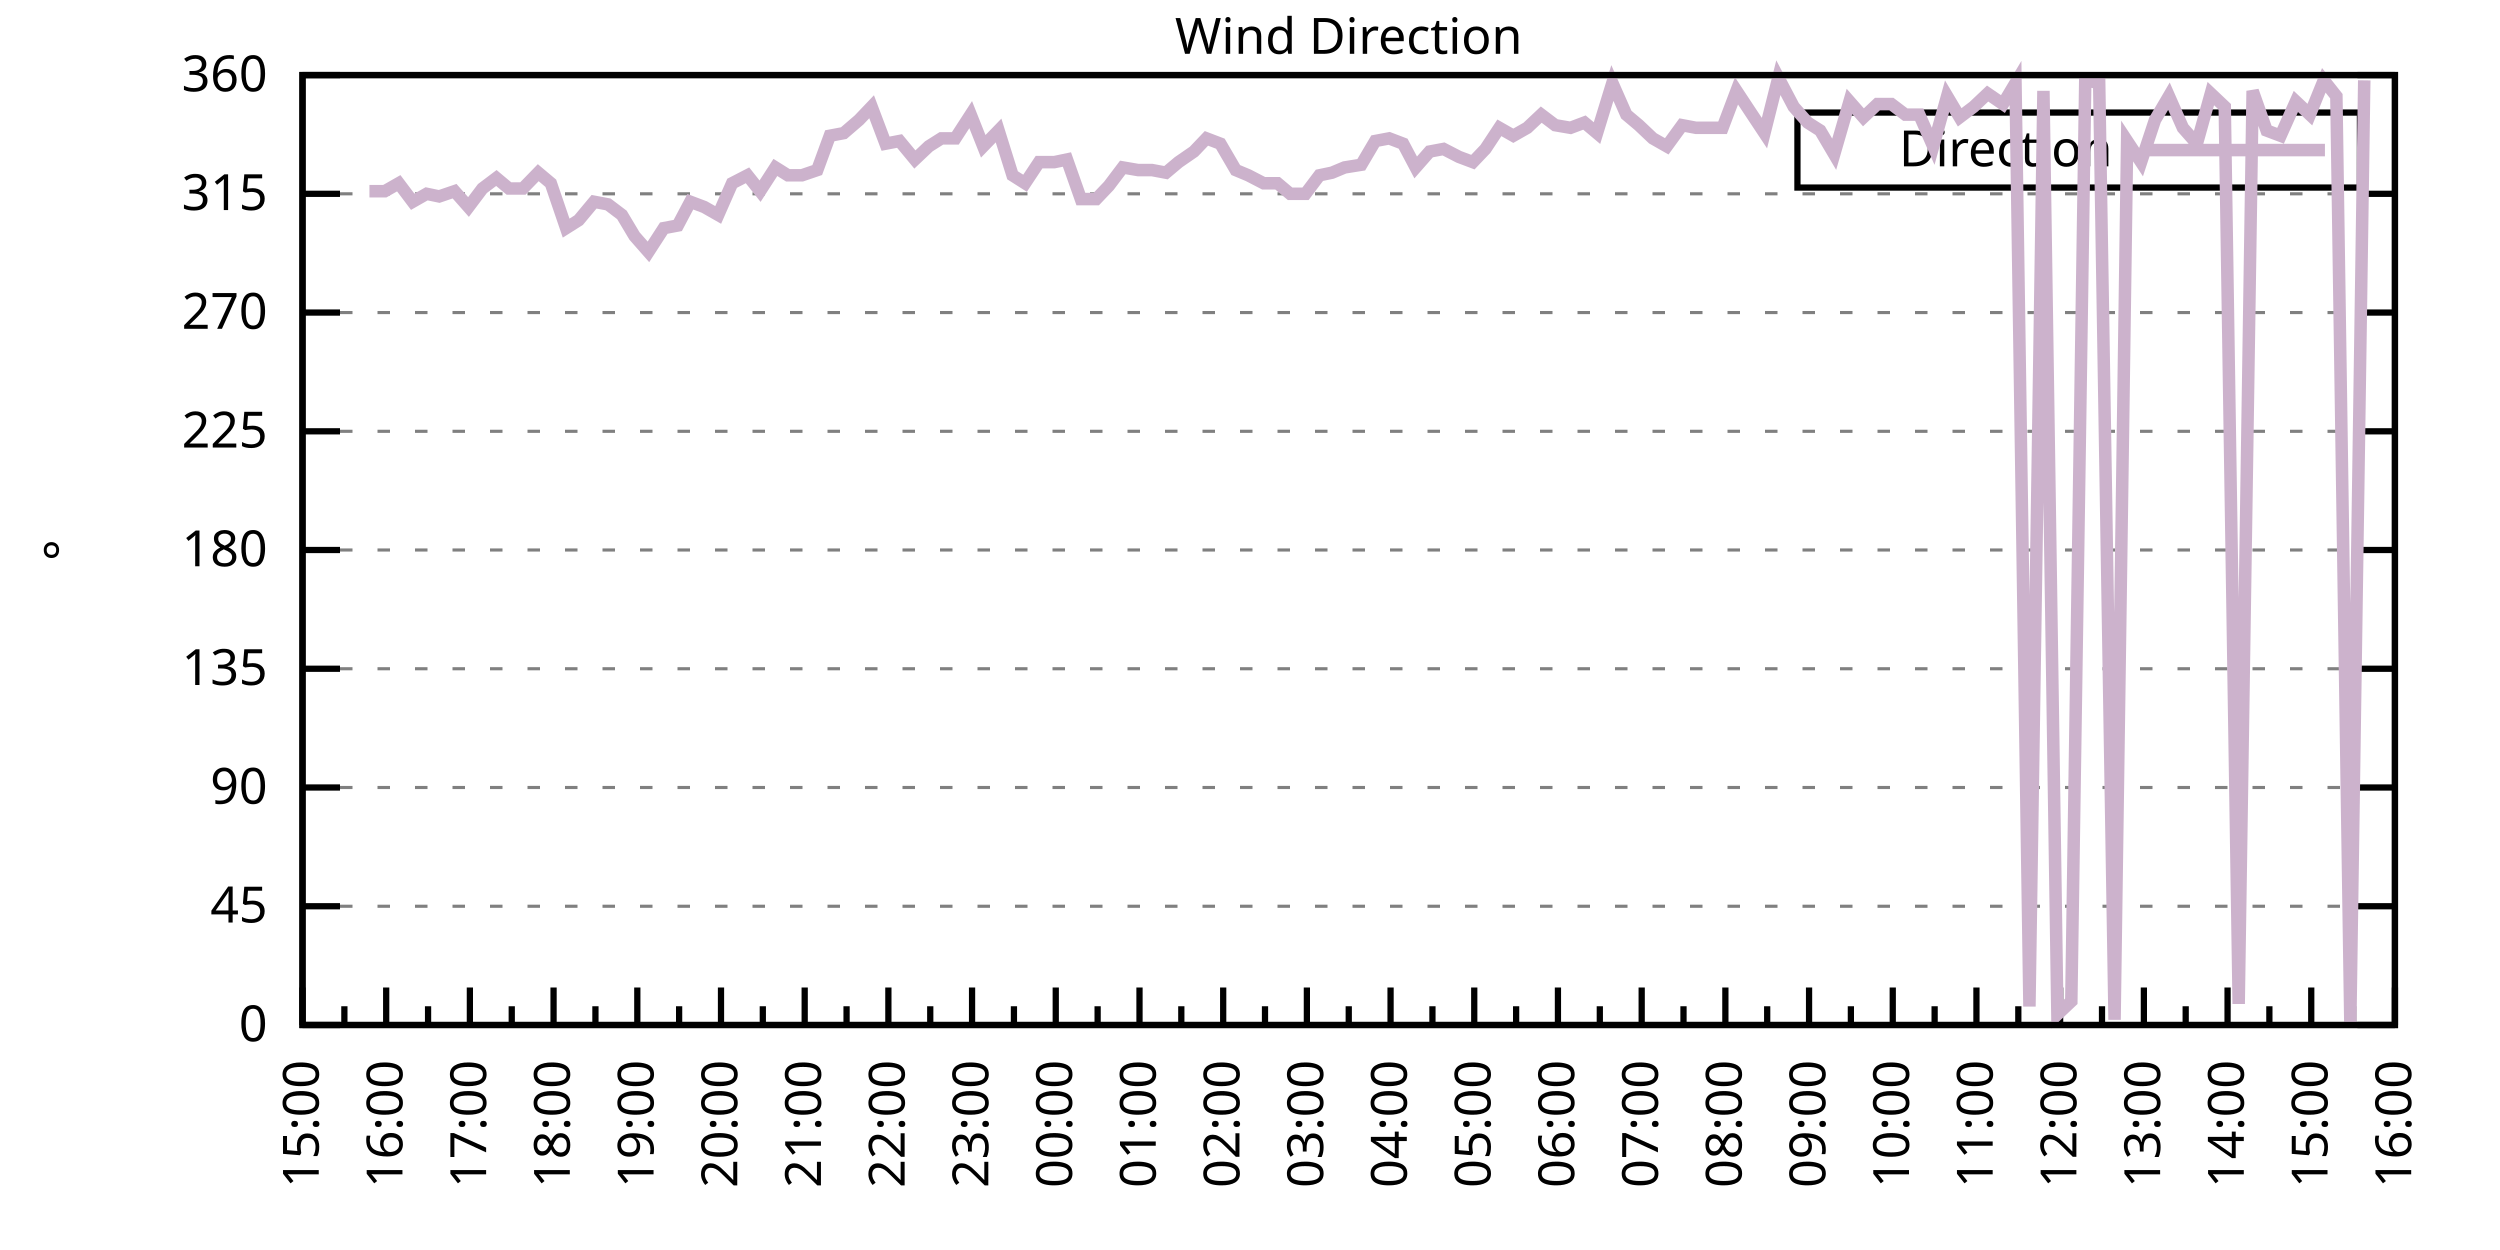
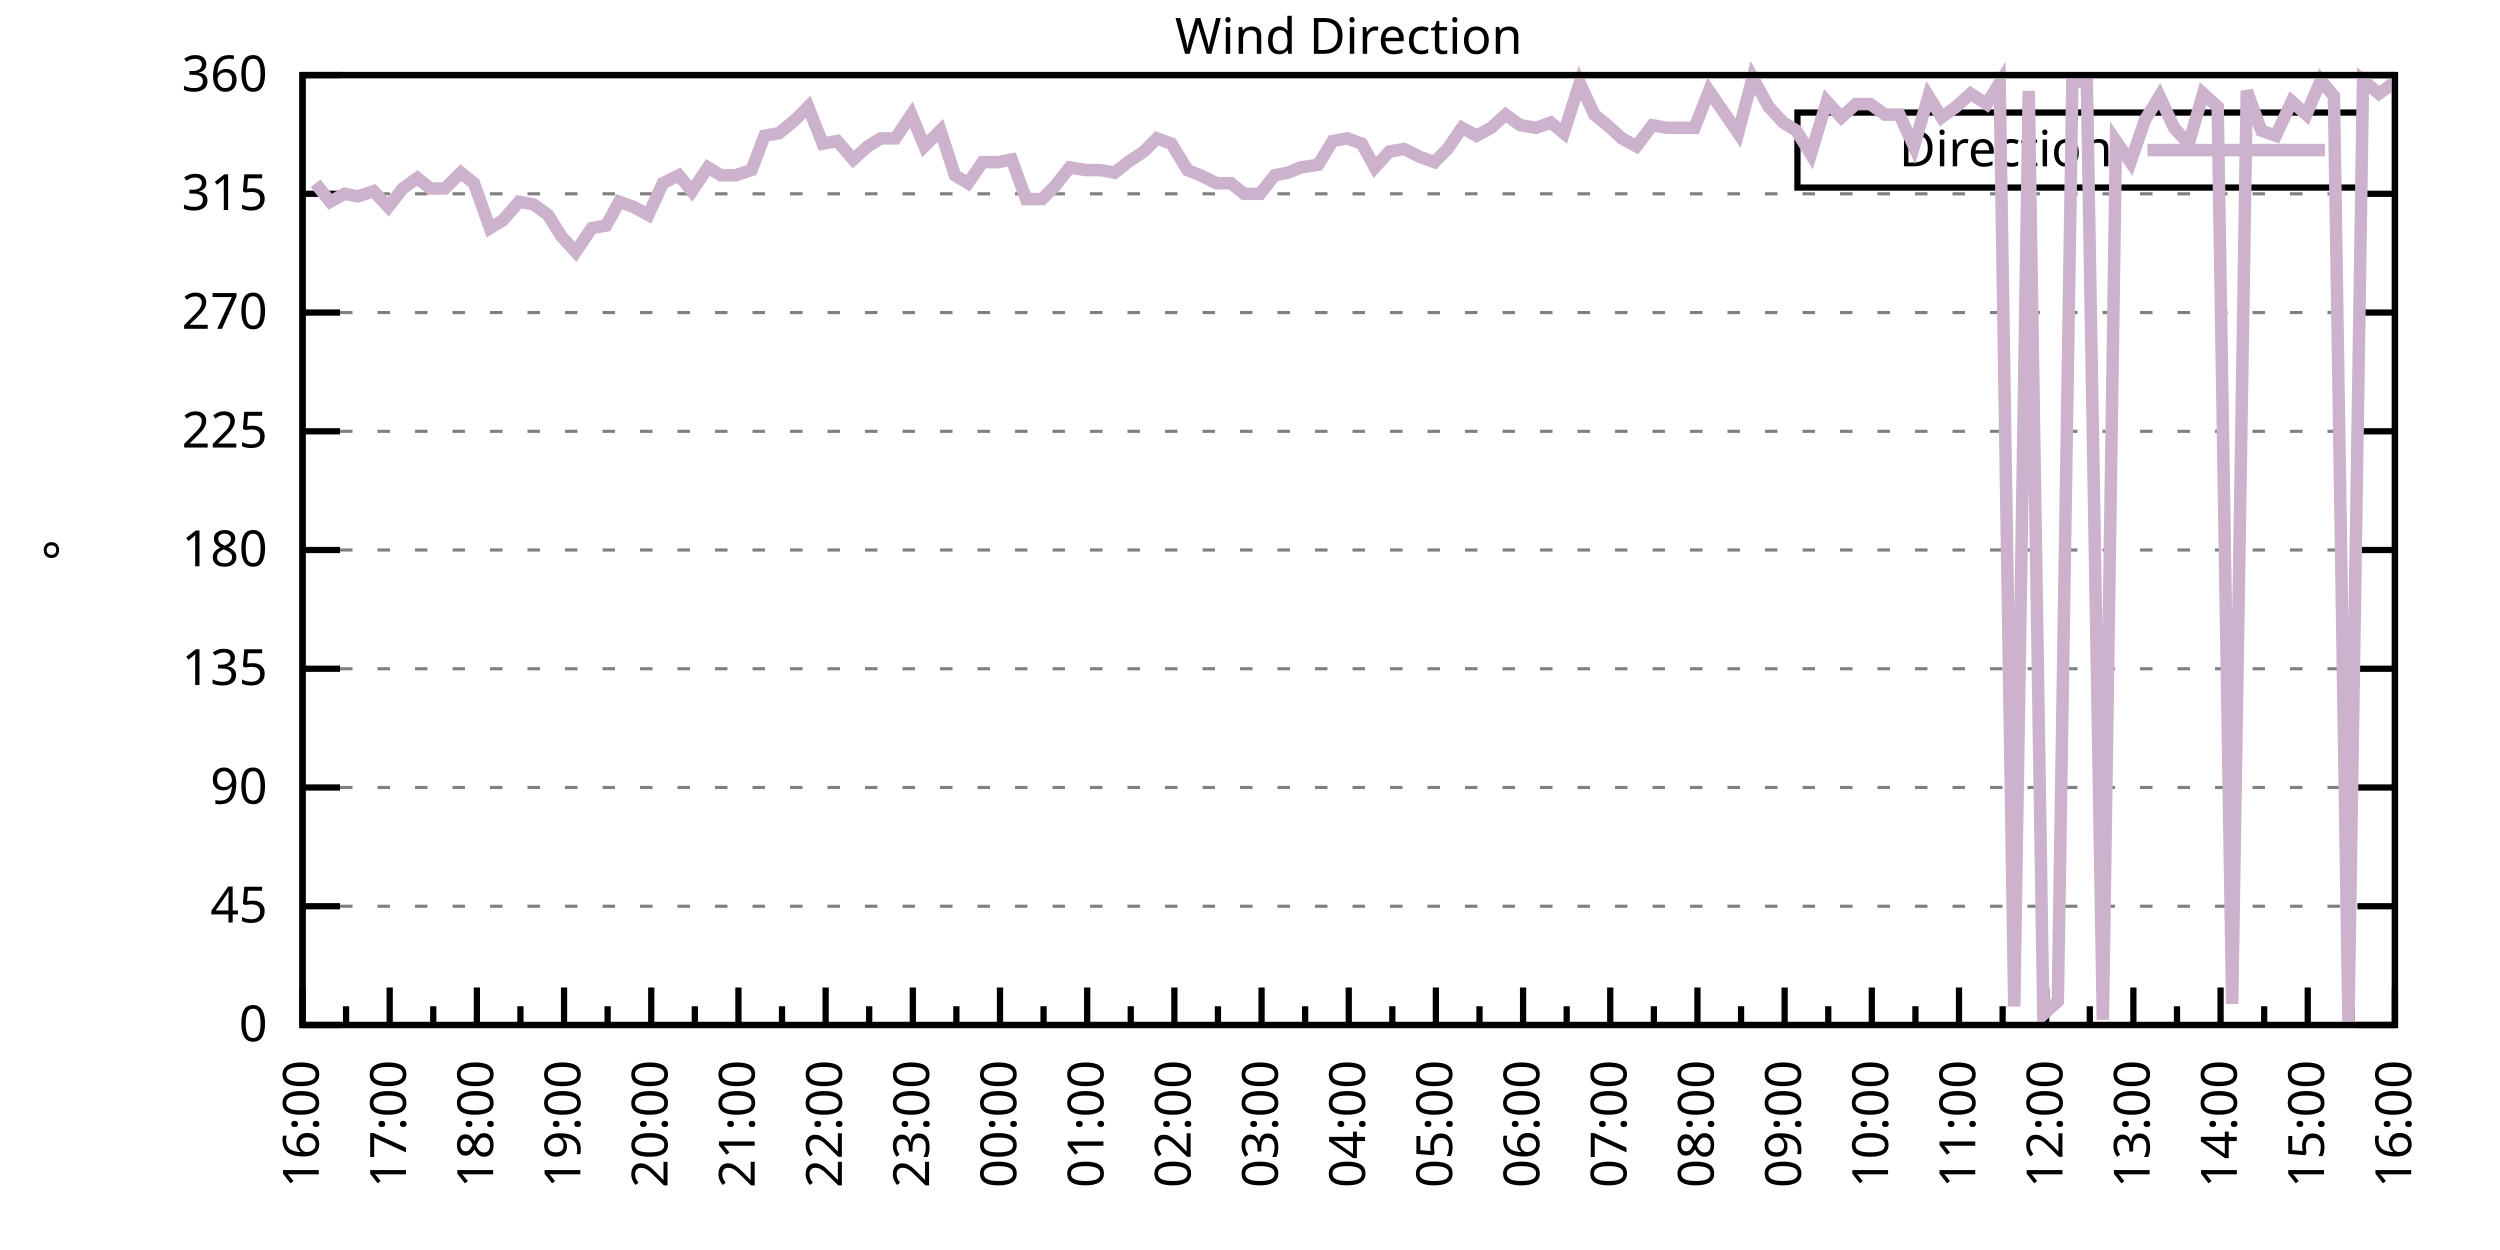
<svg xmlns="http://www.w3.org/2000/svg" xmlns:xlink="http://www.w3.org/1999/xlink" width="400" height="200" viewBox="0 0 400 200">
  <g id="gnuplot_canvas">
    <rect x="0" y="0" width="400" height="200" fill="none" />
    <defs>
      <circle id="gpDot" r="0.5" stroke-width="0.5" stroke="currentColor" />
      <path id="gpPt0" stroke-width="0.333" stroke="currentColor" d="M-1,0 h2 M0,-1 v2" />
      <path id="gpPt1" stroke-width="0.333" stroke="currentColor" d="M-1,-1 L1,1 M1,-1 L-1,1" />
      <path id="gpPt2" stroke-width="0.333" stroke="currentColor" d="M-1,0 L1,0 M0,-1 L0,1 M-1,-1 L1,1 M-1,1 L1,-1" />
      <rect id="gpPt3" stroke-width="0.333" stroke="currentColor" x="-1" y="-1" width="2" height="2" />
      <rect id="gpPt4" stroke-width="0.333" stroke="currentColor" fill="currentColor" x="-1" y="-1" width="2" height="2" />
      <circle id="gpPt5" stroke-width="0.333" stroke="currentColor" cx="0" cy="0" r="1" />
      <use xlink:href="#gpPt5" id="gpPt6" fill="currentColor" stroke="none" />
      <path id="gpPt7" stroke-width="0.333" stroke="currentColor" d="M0,-1.33 L-1.33,0.67 L1.33,0.67 z" />
      <use xlink:href="#gpPt7" id="gpPt8" fill="currentColor" stroke="none" />
      <use xlink:href="#gpPt7" id="gpPt9" stroke="currentColor" transform="rotate(180)" />
      <use xlink:href="#gpPt9" id="gpPt10" fill="currentColor" stroke="none" />
      <use xlink:href="#gpPt3" id="gpPt11" stroke="currentColor" transform="rotate(45)" />
      <use xlink:href="#gpPt11" id="gpPt12" fill="currentColor" stroke="none" />
      <path id="gpPt13" stroke-width="0.333" stroke="currentColor" d="M0,1.330 L1.265,0.411 L0.782,-1.067 L-0.782,-1.076 L-1.265,0.411 z" />
      <use xlink:href="#gpPt13" id="gpPt14" fill="currentColor" stroke="none" />
      <filter id="textbox" filterUnits="objectBoundingBox" x="0" y="0" height="1" width="1">
        <feFlood flood-color="white" flood-opacity="1" result="bgnd" />
        <feComposite in="SourceGraphic" in2="bgnd" operator="atop" />
      </filter>
      <filter id="greybox" filterUnits="objectBoundingBox" x="0" y="0" height="1" width="1">
        <feFlood flood-color="lightgrey" flood-opacity="1" result="grey" />
        <feComposite in="SourceGraphic" in2="grey" operator="atop" />
      </filter>
    </defs>
    <g fill="none" color="white" stroke="currentColor" stroke-width="1.00" stroke-linecap="butt" stroke-linejoin="miter">
</g>
    <g fill="none" color="black" stroke="currentColor" stroke-width="1.00" stroke-linecap="butt" stroke-linejoin="miter">
      <g stroke="none" shape-rendering="crispEdges">
        <polygon fill="rgb(255, 255, 255)" points="48.40,164.00 383.18,164.00 383.18,12.02 48.40,12.02 " />
      </g>
    </g>
    <g fill="none" color="black" stroke="currentColor" stroke-width="1.00" stroke-linecap="butt" stroke-linejoin="miter">
</g>
    <g fill="none" color="black" stroke="black" stroke-width="0.50" stroke-linecap="butt" stroke-linejoin="miter">
</g>
    <g fill="none" color="gray" stroke="currentColor" stroke-width="0.50" stroke-linecap="butt" stroke-linejoin="miter">
      <path stroke="gray" stroke-dasharray="2,4" class="gridline" d="M48.40,164.00 L383.19,164.00  " />
    </g>
    <g fill="none" color="gray" stroke="gray" stroke-width="1.00" stroke-linecap="butt" stroke-linejoin="miter">
</g>
    <g fill="none" color="black" stroke="currentColor" stroke-width="1.00" stroke-linecap="butt" stroke-linejoin="miter">
      <path stroke="black" d="M48.40,164.00 L54.40,164.00 M383.19,164.00 L377.19,164.00  " />
      <g transform="translate(42.80,166.60)" stroke="none" fill="black" font-family="Sans" font-size="8.00" text-anchor="end">
        <text>
          <tspan font-family="Sans"> 0</tspan>
        </text>
      </g>
    </g>
    <g fill="none" color="black" stroke="currentColor" stroke-width="1.00" stroke-linecap="butt" stroke-linejoin="miter">
</g>
    <g fill="none" color="black" stroke="black" stroke-width="0.50" stroke-linecap="butt" stroke-linejoin="miter">
</g>
    <g fill="none" color="gray" stroke="currentColor" stroke-width="0.50" stroke-linecap="butt" stroke-linejoin="miter">
      <path stroke="gray" stroke-dasharray="2,4" class="gridline" d="M48.40,145.00 L383.19,145.00  " />
    </g>
    <g fill="none" color="gray" stroke="gray" stroke-width="1.00" stroke-linecap="butt" stroke-linejoin="miter">
</g>
    <g fill="none" color="black" stroke="currentColor" stroke-width="1.00" stroke-linecap="butt" stroke-linejoin="miter">
      <path stroke="black" d="M48.40,145.00 L54.40,145.00 M383.19,145.00 L377.19,145.00  " />
      <g transform="translate(42.80,147.60)" stroke="none" fill="black" font-family="Sans" font-size="8.00" text-anchor="end">
        <text>
          <tspan font-family="Sans"> 45</tspan>
        </text>
      </g>
    </g>
    <g fill="none" color="black" stroke="currentColor" stroke-width="1.00" stroke-linecap="butt" stroke-linejoin="miter">
</g>
    <g fill="none" color="black" stroke="black" stroke-width="0.50" stroke-linecap="butt" stroke-linejoin="miter">
</g>
    <g fill="none" color="gray" stroke="currentColor" stroke-width="0.50" stroke-linecap="butt" stroke-linejoin="miter">
      <path stroke="gray" stroke-dasharray="2,4" class="gridline" d="M48.40,126.00 L383.19,126.00  " />
    </g>
    <g fill="none" color="gray" stroke="gray" stroke-width="1.00" stroke-linecap="butt" stroke-linejoin="miter">
</g>
    <g fill="none" color="black" stroke="currentColor" stroke-width="1.00" stroke-linecap="butt" stroke-linejoin="miter">
      <path stroke="black" d="M48.40,126.00 L54.40,126.00 M383.19,126.00 L377.19,126.00  " />
      <g transform="translate(42.80,128.60)" stroke="none" fill="black" font-family="Sans" font-size="8.00" text-anchor="end">
        <text>
          <tspan font-family="Sans"> 90</tspan>
        </text>
      </g>
    </g>
    <g fill="none" color="black" stroke="currentColor" stroke-width="1.00" stroke-linecap="butt" stroke-linejoin="miter">
</g>
    <g fill="none" color="black" stroke="black" stroke-width="0.50" stroke-linecap="butt" stroke-linejoin="miter">
</g>
    <g fill="none" color="gray" stroke="currentColor" stroke-width="0.50" stroke-linecap="butt" stroke-linejoin="miter">
      <path stroke="gray" stroke-dasharray="2,4" class="gridline" d="M48.40,107.00 L383.19,107.00  " />
    </g>
    <g fill="none" color="gray" stroke="gray" stroke-width="1.00" stroke-linecap="butt" stroke-linejoin="miter">
</g>
    <g fill="none" color="black" stroke="currentColor" stroke-width="1.00" stroke-linecap="butt" stroke-linejoin="miter">
      <path stroke="black" d="M48.40,107.00 L54.40,107.00 M383.19,107.00 L377.19,107.00  " />
      <g transform="translate(42.80,109.60)" stroke="none" fill="black" font-family="Sans" font-size="8.00" text-anchor="end">
        <text>
          <tspan font-family="Sans"> 135</tspan>
        </text>
      </g>
    </g>
    <g fill="none" color="black" stroke="currentColor" stroke-width="1.00" stroke-linecap="butt" stroke-linejoin="miter">
</g>
    <g fill="none" color="black" stroke="black" stroke-width="0.50" stroke-linecap="butt" stroke-linejoin="miter">
</g>
    <g fill="none" color="gray" stroke="currentColor" stroke-width="0.50" stroke-linecap="butt" stroke-linejoin="miter">
      <path stroke="gray" stroke-dasharray="2,4" class="gridline" d="M48.40,88.00 L383.19,88.00  " />
    </g>
    <g fill="none" color="gray" stroke="gray" stroke-width="1.00" stroke-linecap="butt" stroke-linejoin="miter">
</g>
    <g fill="none" color="black" stroke="currentColor" stroke-width="1.00" stroke-linecap="butt" stroke-linejoin="miter">
      <path stroke="black" d="M48.40,88.00 L54.40,88.00 M383.19,88.00 L377.19,88.00  " />
      <g transform="translate(42.80,90.60)" stroke="none" fill="black" font-family="Sans" font-size="8.00" text-anchor="end">
        <text>
          <tspan font-family="Sans"> 180</tspan>
        </text>
      </g>
    </g>
    <g fill="none" color="black" stroke="currentColor" stroke-width="1.00" stroke-linecap="butt" stroke-linejoin="miter">
</g>
    <g fill="none" color="black" stroke="black" stroke-width="0.50" stroke-linecap="butt" stroke-linejoin="miter">
</g>
    <g fill="none" color="gray" stroke="currentColor" stroke-width="0.50" stroke-linecap="butt" stroke-linejoin="miter">
      <path stroke="gray" stroke-dasharray="2,4" class="gridline" d="M48.40,69.01 L383.19,69.01  " />
    </g>
    <g fill="none" color="gray" stroke="gray" stroke-width="1.00" stroke-linecap="butt" stroke-linejoin="miter">
</g>
    <g fill="none" color="black" stroke="currentColor" stroke-width="1.00" stroke-linecap="butt" stroke-linejoin="miter">
      <path stroke="black" d="M48.40,69.01 L54.40,69.01 M383.19,69.01 L377.19,69.01  " />
      <g transform="translate(42.80,71.61)" stroke="none" fill="black" font-family="Sans" font-size="8.00" text-anchor="end">
        <text>
          <tspan font-family="Sans"> 225</tspan>
        </text>
      </g>
    </g>
    <g fill="none" color="black" stroke="currentColor" stroke-width="1.00" stroke-linecap="butt" stroke-linejoin="miter">
</g>
    <g fill="none" color="black" stroke="black" stroke-width="0.50" stroke-linecap="butt" stroke-linejoin="miter">
</g>
    <g fill="none" color="gray" stroke="currentColor" stroke-width="0.50" stroke-linecap="butt" stroke-linejoin="miter">
      <path stroke="gray" stroke-dasharray="2,4" class="gridline" d="M48.40,50.01 L383.19,50.01  " />
    </g>
    <g fill="none" color="gray" stroke="gray" stroke-width="1.00" stroke-linecap="butt" stroke-linejoin="miter">
</g>
    <g fill="none" color="black" stroke="currentColor" stroke-width="1.00" stroke-linecap="butt" stroke-linejoin="miter">
      <path stroke="black" d="M48.40,50.01 L54.40,50.01 M383.19,50.01 L377.19,50.01  " />
      <g transform="translate(42.80,52.61)" stroke="none" fill="black" font-family="Sans" font-size="8.00" text-anchor="end">
        <text>
          <tspan font-family="Sans"> 270</tspan>
        </text>
      </g>
    </g>
    <g fill="none" color="black" stroke="currentColor" stroke-width="1.00" stroke-linecap="butt" stroke-linejoin="miter">
</g>
    <g fill="none" color="black" stroke="black" stroke-width="0.50" stroke-linecap="butt" stroke-linejoin="miter">
</g>
    <g fill="none" color="gray" stroke="currentColor" stroke-width="0.50" stroke-linecap="butt" stroke-linejoin="miter">
      <path stroke="gray" stroke-dasharray="2,4" class="gridline" d="M48.40,31.01 L383.19,31.01  " />
    </g>
    <g fill="none" color="gray" stroke="gray" stroke-width="1.00" stroke-linecap="butt" stroke-linejoin="miter">
</g>
    <g fill="none" color="black" stroke="currentColor" stroke-width="1.00" stroke-linecap="butt" stroke-linejoin="miter">
      <path stroke="black" d="M48.40,31.01 L54.40,31.01 M383.19,31.01 L377.19,31.01  " />
      <g transform="translate(42.80,33.61)" stroke="none" fill="black" font-family="Sans" font-size="8.00" text-anchor="end">
        <text>
          <tspan font-family="Sans"> 315</tspan>
        </text>
      </g>
    </g>
    <g fill="none" color="black" stroke="currentColor" stroke-width="1.00" stroke-linecap="butt" stroke-linejoin="miter">
</g>
    <g fill="none" color="black" stroke="black" stroke-width="0.50" stroke-linecap="butt" stroke-linejoin="miter">
</g>
    <g fill="none" color="gray" stroke="currentColor" stroke-width="0.50" stroke-linecap="butt" stroke-linejoin="miter">
      <path stroke="gray" stroke-dasharray="2,4" class="gridline" d="M48.40,12.01 L383.19,12.01  " />
    </g>
    <g fill="none" color="gray" stroke="gray" stroke-width="1.00" stroke-linecap="butt" stroke-linejoin="miter">
</g>
    <g fill="none" color="black" stroke="currentColor" stroke-width="1.00" stroke-linecap="butt" stroke-linejoin="miter">
      <path stroke="black" d="M48.40,12.01 L54.40,12.01 M383.19,12.01 L377.19,12.01  " />
      <g transform="translate(42.80,14.61)" stroke="none" fill="black" font-family="Sans" font-size="8.00" text-anchor="end">
        <text>
          <tspan font-family="Sans"> 360</tspan>
        </text>
      </g>
    </g>
    <g fill="none" color="black" stroke="currentColor" stroke-width="1.00" stroke-linecap="butt" stroke-linejoin="miter">
      <path stroke="black" d="M48.40,164.00 L48.40,158.00  " />
      <g transform="translate(51.00,169.60) rotate(270)" stroke="none" fill="black" font-family="Sans" font-size="8.00" text-anchor="end">
        <text>
+           <tspan font-family="Sans">16:00</tspan>
+         </text>
+       </g>
+     </g>
+     <g fill="none" color="black" stroke="currentColor" stroke-width="1.00" stroke-linecap="butt" stroke-linejoin="miter">
+       <path stroke="black" d="M55.37,164.00 L55.37,161.00 M62.35,164.00 L62.35,158.00  " />
+       <g transform="translate(64.95,169.60) rotate(270)" stroke="none" fill="black" font-family="Sans" font-size="8.00" text-anchor="end">
+         <text>
+           <tspan font-family="Sans">17:00</tspan>
+         </text>
+       </g>
+     </g>
+     <g fill="none" color="black" stroke="currentColor" stroke-width="1.00" stroke-linecap="butt" stroke-linejoin="miter">
+       <path stroke="black" d="M69.32,164.00 L69.32,161.00 M76.30,164.00 L76.30,158.00  " />
+       <g transform="translate(78.90,169.60) rotate(270)" stroke="none" fill="black" font-family="Sans" font-size="8.00" text-anchor="end">
+         <text>
+           <tspan font-family="Sans">18:00</tspan>
+         </text>
+       </g>
+     </g>
+     <g fill="none" color="black" stroke="currentColor" stroke-width="1.00" stroke-linecap="butt" stroke-linejoin="miter">
+       <path stroke="black" d="M83.27,164.00 L83.27,161.00 M90.25,164.00 L90.25,158.00  " />
+       <g transform="translate(92.85,169.60) rotate(270)" stroke="none" fill="black" font-family="Sans" font-size="8.00" text-anchor="end">
+         <text>
+           <tspan font-family="Sans">19:00</tspan>
+         </text>
+       </g>
+     </g>
+     <g fill="none" color="black" stroke="currentColor" stroke-width="1.00" stroke-linecap="butt" stroke-linejoin="miter">
+       <path stroke="black" d="M97.22,164.00 L97.22,161.00 M104.20,164.00 L104.20,158.00  " />
+       <g transform="translate(106.80,169.60) rotate(270)" stroke="none" fill="black" font-family="Sans" font-size="8.00" text-anchor="end">
+         <text>
+           <tspan font-family="Sans">20:00</tspan>
+         </text>
+       </g>
+     </g>
+     <g fill="none" color="black" stroke="currentColor" stroke-width="1.00" stroke-linecap="butt" stroke-linejoin="miter">
+       <path stroke="black" d="M111.17,164.00 L111.17,161.00 M118.15,164.00 L118.15,158.00  " />
+       <g transform="translate(120.75,169.60) rotate(270)" stroke="none" fill="black" font-family="Sans" font-size="8.00" text-anchor="end">
+         <text>
+           <tspan font-family="Sans">21:00</tspan>
+         </text>
+       </g>
+     </g>
+     <g fill="none" color="black" stroke="currentColor" stroke-width="1.00" stroke-linecap="butt" stroke-linejoin="miter">
+       <path stroke="black" d="M125.12,164.00 L125.12,161.00 M132.10,164.00 L132.10,158.00  " />
+       <g transform="translate(134.70,169.60) rotate(270)" stroke="none" fill="black" font-family="Sans" font-size="8.00" text-anchor="end">
+         <text>
+           <tspan font-family="Sans">22:00</tspan>
+         </text>
+       </g>
+     </g>
+     <g fill="none" color="black" stroke="currentColor" stroke-width="1.00" stroke-linecap="butt" stroke-linejoin="miter">
+       <path stroke="black" d="M139.07,164.00 L139.07,161.00 M146.05,164.00 L146.05,158.00  " />
+       <g transform="translate(148.65,169.60) rotate(270)" stroke="none" fill="black" font-family="Sans" font-size="8.00" text-anchor="end">
+         <text>
+           <tspan font-family="Sans">23:00</tspan>
+         </text>
+       </g>
+     </g>
+     <g fill="none" color="black" stroke="currentColor" stroke-width="1.00" stroke-linecap="butt" stroke-linejoin="miter">
+       <path stroke="black" d="M153.02,164.00 L153.02,161.00 M160.00,164.00 L160.00,158.00  " />
+       <g transform="translate(162.60,169.60) rotate(270)" stroke="none" fill="black" font-family="Sans" font-size="8.00" text-anchor="end">
+         <text>
+           <tspan font-family="Sans">00:00</tspan>
+         </text>
+       </g>
+     </g>
+     <g fill="none" color="black" stroke="currentColor" stroke-width="1.00" stroke-linecap="butt" stroke-linejoin="miter">
+       <path stroke="black" d="M166.97,164.00 L166.97,161.00 M173.95,164.00 L173.95,158.00  " />
+       <g transform="translate(176.55,169.60) rotate(270)" stroke="none" fill="black" font-family="Sans" font-size="8.00" text-anchor="end">
+         <text>
+           <tspan font-family="Sans">01:00</tspan>
+         </text>
+       </g>
+     </g>
+     <g fill="none" color="black" stroke="currentColor" stroke-width="1.00" stroke-linecap="butt" stroke-linejoin="miter">
+       <path stroke="black" d="M180.92,164.00 L180.92,161.00 M187.90,164.00 L187.90,158.00  " />
+       <g transform="translate(190.50,169.60) rotate(270)" stroke="none" fill="black" font-family="Sans" font-size="8.00" text-anchor="end">
+         <text>
+           <tspan font-family="Sans">02:00</tspan>
+         </text>
+       </g>
+     </g>
+     <g fill="none" color="black" stroke="currentColor" stroke-width="1.00" stroke-linecap="butt" stroke-linejoin="miter">
+       <path stroke="black" d="M194.87,164.00 L194.87,161.00 M201.85,164.00 L201.85,158.00  " />
+       <g transform="translate(204.45,169.60) rotate(270)" stroke="none" fill="black" font-family="Sans" font-size="8.00" text-anchor="end">
+         <text>
+           <tspan font-family="Sans">03:00</tspan>
+         </text>
+       </g>
+     </g>
+     <g fill="none" color="black" stroke="currentColor" stroke-width="1.00" stroke-linecap="butt" stroke-linejoin="miter">
+       <path stroke="black" d="M208.82,164.00 L208.82,161.00 M215.80,164.00 L215.80,158.00  " />
+       <g transform="translate(218.40,169.60) rotate(270)" stroke="none" fill="black" font-family="Sans" font-size="8.00" text-anchor="end">
+         <text>
+           <tspan font-family="Sans">04:00</tspan>
+         </text>
+       </g>
+     </g>
+     <g fill="none" color="black" stroke="currentColor" stroke-width="1.00" stroke-linecap="butt" stroke-linejoin="miter">
+       <path stroke="black" d="M222.77,164.00 L222.77,161.00 M229.74,164.00 L229.74,158.00  " />
+       <g transform="translate(232.34,169.60) rotate(270)" stroke="none" fill="black" font-family="Sans" font-size="8.00" text-anchor="end">
+         <text>
+           <tspan font-family="Sans">05:00</tspan>
+         </text>
+       </g>
+     </g>
+     <g fill="none" color="black" stroke="currentColor" stroke-width="1.00" stroke-linecap="butt" stroke-linejoin="miter">
+       <path stroke="black" d="M236.72,164.00 L236.72,161.00 M243.69,164.00 L243.69,158.00  " />
+       <g transform="translate(246.29,169.60) rotate(270)" stroke="none" fill="black" font-family="Sans" font-size="8.00" text-anchor="end">
+         <text>
+           <tspan font-family="Sans">06:00</tspan>
+         </text>
+       </g>
+     </g>
+     <g fill="none" color="black" stroke="currentColor" stroke-width="1.00" stroke-linecap="butt" stroke-linejoin="miter">
+       <path stroke="black" d="M250.67,164.00 L250.67,161.00 M257.64,164.00 L257.64,158.00  " />
+       <g transform="translate(260.24,169.60) rotate(270)" stroke="none" fill="black" font-family="Sans" font-size="8.00" text-anchor="end">
+         <text>
+           <tspan font-family="Sans">07:00</tspan>
+         </text>
+       </g>
+     </g>
+     <g fill="none" color="black" stroke="currentColor" stroke-width="1.00" stroke-linecap="butt" stroke-linejoin="miter">
+       <path stroke="black" d="M264.62,164.00 L264.62,161.00 M271.59,164.00 L271.59,158.00  " />
+       <g transform="translate(274.19,169.60) rotate(270)" stroke="none" fill="black" font-family="Sans" font-size="8.00" text-anchor="end">
+         <text>
+           <tspan font-family="Sans">08:00</tspan>
+         </text>
+       </g>
+     </g>
+     <g fill="none" color="black" stroke="currentColor" stroke-width="1.00" stroke-linecap="butt" stroke-linejoin="miter">
+       <path stroke="black" d="M278.57,164.00 L278.57,161.00 M285.54,164.00 L285.54,158.00  " />
+       <g transform="translate(288.14,169.60) rotate(270)" stroke="none" fill="black" font-family="Sans" font-size="8.00" text-anchor="end">
+         <text>
+           <tspan font-family="Sans">09:00</tspan>
+         </text>
+       </g>
+     </g>
+     <g fill="none" color="black" stroke="currentColor" stroke-width="1.00" stroke-linecap="butt" stroke-linejoin="miter">
+       <path stroke="black" d="M292.52,164.00 L292.52,161.00 M299.49,164.00 L299.49,158.00  " />
+       <g transform="translate(302.09,169.60) rotate(270)" stroke="none" fill="black" font-family="Sans" font-size="8.00" text-anchor="end">
+         <text>
+           <tspan font-family="Sans">10:00</tspan>
+         </text>
+       </g>
+     </g>
+     <g fill="none" color="black" stroke="currentColor" stroke-width="1.00" stroke-linecap="butt" stroke-linejoin="miter">
+       <path stroke="black" d="M306.47,164.00 L306.47,161.00 M313.44,164.00 L313.44,158.00  " />
+       <g transform="translate(316.04,169.60) rotate(270)" stroke="none" fill="black" font-family="Sans" font-size="8.00" text-anchor="end">
+         <text>
+           <tspan font-family="Sans">11:00</tspan>
+         </text>
+       </g>
+     </g>
+     <g fill="none" color="black" stroke="currentColor" stroke-width="1.00" stroke-linecap="butt" stroke-linejoin="miter">
+       <path stroke="black" d="M320.42,164.00 L320.42,161.00 M327.39,164.00 L327.39,158.00  " />
+       <g transform="translate(329.99,169.60) rotate(270)" stroke="none" fill="black" font-family="Sans" font-size="8.00" text-anchor="end">
+         <text>
+           <tspan font-family="Sans">12:00</tspan>
+         </text>
+       </g>
+     </g>
+     <g fill="none" color="black" stroke="currentColor" stroke-width="1.00" stroke-linecap="butt" stroke-linejoin="miter">
+       <path stroke="black" d="M334.37,164.00 L334.37,161.00 M341.34,164.00 L341.34,158.00  " />
+       <g transform="translate(343.94,169.60) rotate(270)" stroke="none" fill="black" font-family="Sans" font-size="8.00" text-anchor="end">
+         <text>
+           <tspan font-family="Sans">13:00</tspan>
+         </text>
+       </g>
+     </g>
+     <g fill="none" color="black" stroke="currentColor" stroke-width="1.00" stroke-linecap="butt" stroke-linejoin="miter">
+       <path stroke="black" d="M348.32,164.00 L348.32,161.00 M355.29,164.00 L355.29,158.00  " />
+       <g transform="translate(357.89,169.60) rotate(270)" stroke="none" fill="black" font-family="Sans" font-size="8.00" text-anchor="end">
+         <text>
+           <tspan font-family="Sans">14:00</tspan>
+         </text>
+       </g>
+     </g>
+     <g fill="none" color="black" stroke="currentColor" stroke-width="1.00" stroke-linecap="butt" stroke-linejoin="miter">
+       <path stroke="black" d="M362.27,164.00 L362.27,161.00 M369.24,164.00 L369.24,158.00  " />
+       <g transform="translate(371.84,169.60) rotate(270)" stroke="none" fill="black" font-family="Sans" font-size="8.00" text-anchor="end">
+         <text>
          <tspan font-family="Sans">15:00</tspan>
        </text>
      </g>
    </g>
    <g fill="none" color="black" stroke="currentColor" stroke-width="1.00" stroke-linecap="butt" stroke-linejoin="miter">
-       <path stroke="black" d="M55.10,164.00 L55.10,161.00 M61.79,164.00 L61.79,158.00  " />
-       <g transform="translate(64.39,169.60) rotate(270)" stroke="none" fill="black" font-family="Sans" font-size="8.00" text-anchor="end">
-         <text>
-           <tspan font-family="Sans">16:00</tspan>
-         </text>
-       </g>
-     </g>
-     <g fill="none" color="black" stroke="currentColor" stroke-width="1.00" stroke-linecap="butt" stroke-linejoin="miter">
-       <path stroke="black" d="M68.49,164.00 L68.49,161.00 M75.18,164.00 L75.18,158.00  " />
-       <g transform="translate(77.78,169.60) rotate(270)" stroke="none" fill="black" font-family="Sans" font-size="8.00" text-anchor="end">
-         <text>
-           <tspan font-family="Sans">17:00</tspan>
-         </text>
-       </g>
-     </g>
-     <g fill="none" color="black" stroke="currentColor" stroke-width="1.00" stroke-linecap="butt" stroke-linejoin="miter">
-       <path stroke="black" d="M81.88,164.00 L81.88,161.00 M88.57,164.00 L88.57,158.00  " />
-       <g transform="translate(91.17,169.60) rotate(270)" stroke="none" fill="black" font-family="Sans" font-size="8.00" text-anchor="end">
-         <text>
-           <tspan font-family="Sans">18:00</tspan>
-         </text>
-       </g>
-     </g>
-     <g fill="none" color="black" stroke="currentColor" stroke-width="1.00" stroke-linecap="butt" stroke-linejoin="miter">
-       <path stroke="black" d="M95.27,164.00 L95.27,161.00 M101.97,164.00 L101.97,158.00  " />
-       <g transform="translate(104.57,169.60) rotate(270)" stroke="none" fill="black" font-family="Sans" font-size="8.00" text-anchor="end">
-         <text>
-           <tspan font-family="Sans">19:00</tspan>
-         </text>
-       </g>
-     </g>
-     <g fill="none" color="black" stroke="currentColor" stroke-width="1.00" stroke-linecap="butt" stroke-linejoin="miter">
-       <path stroke="black" d="M108.66,164.00 L108.66,161.00 M115.36,164.00 L115.36,158.00  " />
-       <g transform="translate(117.96,169.60) rotate(270)" stroke="none" fill="black" font-family="Sans" font-size="8.00" text-anchor="end">
-         <text>
-           <tspan font-family="Sans">20:00</tspan>
-         </text>
-       </g>
-     </g>
-     <g fill="none" color="black" stroke="currentColor" stroke-width="1.00" stroke-linecap="butt" stroke-linejoin="miter">
-       <path stroke="black" d="M122.05,164.00 L122.05,161.00 M128.75,164.00 L128.75,158.00  " />
-       <g transform="translate(131.35,169.60) rotate(270)" stroke="none" fill="black" font-family="Sans" font-size="8.00" text-anchor="end">
-         <text>
-           <tspan font-family="Sans">21:00</tspan>
-         </text>
-       </g>
-     </g>
-     <g fill="none" color="black" stroke="currentColor" stroke-width="1.00" stroke-linecap="butt" stroke-linejoin="miter">
-       <path stroke="black" d="M135.45,164.00 L135.45,161.00 M142.14,164.00 L142.14,158.00  " />
-       <g transform="translate(144.74,169.60) rotate(270)" stroke="none" fill="black" font-family="Sans" font-size="8.00" text-anchor="end">
-         <text>
-           <tspan font-family="Sans">22:00</tspan>
-         </text>
-       </g>
-     </g>
-     <g fill="none" color="black" stroke="currentColor" stroke-width="1.00" stroke-linecap="butt" stroke-linejoin="miter">
-       <path stroke="black" d="M148.84,164.00 L148.84,161.00 M155.53,164.00 L155.53,158.00  " />
-       <g transform="translate(158.13,169.60) rotate(270)" stroke="none" fill="black" font-family="Sans" font-size="8.00" text-anchor="end">
-         <text>
-           <tspan font-family="Sans">23:00</tspan>
-         </text>
-       </g>
-     </g>
-     <g fill="none" color="black" stroke="currentColor" stroke-width="1.00" stroke-linecap="butt" stroke-linejoin="miter">
-       <path stroke="black" d="M162.23,164.00 L162.23,161.00 M168.92,164.00 L168.92,158.00  " />
-       <g transform="translate(171.52,169.60) rotate(270)" stroke="none" fill="black" font-family="Sans" font-size="8.00" text-anchor="end">
-         <text>
-           <tspan font-family="Sans">00:00</tspan>
-         </text>
-       </g>
-     </g>
-     <g fill="none" color="black" stroke="currentColor" stroke-width="1.00" stroke-linecap="butt" stroke-linejoin="miter">
-       <path stroke="black" d="M175.62,164.00 L175.62,161.00 M182.32,164.00 L182.32,158.00  " />
-       <g transform="translate(184.92,169.60) rotate(270)" stroke="none" fill="black" font-family="Sans" font-size="8.00" text-anchor="end">
-         <text>
-           <tspan font-family="Sans">01:00</tspan>
-         </text>
-       </g>
-     </g>
-     <g fill="none" color="black" stroke="currentColor" stroke-width="1.00" stroke-linecap="butt" stroke-linejoin="miter">
-       <path stroke="black" d="M189.01,164.00 L189.01,161.00 M195.71,164.00 L195.71,158.00  " />
-       <g transform="translate(198.31,169.60) rotate(270)" stroke="none" fill="black" font-family="Sans" font-size="8.00" text-anchor="end">
-         <text>
-           <tspan font-family="Sans">02:00</tspan>
-         </text>
-       </g>
-     </g>
-     <g fill="none" color="black" stroke="currentColor" stroke-width="1.00" stroke-linecap="butt" stroke-linejoin="miter">
-       <path stroke="black" d="M202.40,164.00 L202.40,161.00 M209.10,164.00 L209.10,158.00  " />
-       <g transform="translate(211.70,169.60) rotate(270)" stroke="none" fill="black" font-family="Sans" font-size="8.00" text-anchor="end">
-         <text>
-           <tspan font-family="Sans">03:00</tspan>
-         </text>
-       </g>
-     </g>
-     <g fill="none" color="black" stroke="currentColor" stroke-width="1.00" stroke-linecap="butt" stroke-linejoin="miter">
-       <path stroke="black" d="M215.80,164.00 L215.80,161.00 M222.49,164.00 L222.49,158.00  " />
-       <g transform="translate(225.09,169.60) rotate(270)" stroke="none" fill="black" font-family="Sans" font-size="8.00" text-anchor="end">
-         <text>
-           <tspan font-family="Sans">04:00</tspan>
-         </text>
-       </g>
-     </g>
-     <g fill="none" color="black" stroke="currentColor" stroke-width="1.00" stroke-linecap="butt" stroke-linejoin="miter">
-       <path stroke="black" d="M229.19,164.00 L229.19,161.00 M235.88,164.00 L235.88,158.00  " />
-       <g transform="translate(238.48,169.60) rotate(270)" stroke="none" fill="black" font-family="Sans" font-size="8.00" text-anchor="end">
-         <text>
-           <tspan font-family="Sans">05:00</tspan>
-         </text>
-       </g>
-     </g>
-     <g fill="none" color="black" stroke="currentColor" stroke-width="1.00" stroke-linecap="butt" stroke-linejoin="miter">
-       <path stroke="black" d="M242.58,164.00 L242.58,161.00 M249.27,164.00 L249.27,158.00  " />
-       <g transform="translate(251.87,169.60) rotate(270)" stroke="none" fill="black" font-family="Sans" font-size="8.00" text-anchor="end">
-         <text>
-           <tspan font-family="Sans">06:00</tspan>
-         </text>
-       </g>
-     </g>
-     <g fill="none" color="black" stroke="currentColor" stroke-width="1.00" stroke-linecap="butt" stroke-linejoin="miter">
-       <path stroke="black" d="M255.97,164.00 L255.97,161.00 M262.67,164.00 L262.67,158.00  " />
-       <g transform="translate(265.27,169.60) rotate(270)" stroke="none" fill="black" font-family="Sans" font-size="8.00" text-anchor="end">
-         <text>
-           <tspan font-family="Sans">07:00</tspan>
-         </text>
-       </g>
-     </g>
-     <g fill="none" color="black" stroke="currentColor" stroke-width="1.00" stroke-linecap="butt" stroke-linejoin="miter">
-       <path stroke="black" d="M269.36,164.00 L269.36,161.00 M276.06,164.00 L276.06,158.00  " />
-       <g transform="translate(278.66,169.60) rotate(270)" stroke="none" fill="black" font-family="Sans" font-size="8.00" text-anchor="end">
-         <text>
-           <tspan font-family="Sans">08:00</tspan>
-         </text>
-       </g>
-     </g>
-     <g fill="none" color="black" stroke="currentColor" stroke-width="1.00" stroke-linecap="butt" stroke-linejoin="miter">
-       <path stroke="black" d="M282.75,164.00 L282.75,161.00 M289.45,164.00 L289.45,158.00  " />
-       <g transform="translate(292.05,169.60) rotate(270)" stroke="none" fill="black" font-family="Sans" font-size="8.00" text-anchor="end">
-         <text>
-           <tspan font-family="Sans">09:00</tspan>
-         </text>
-       </g>
-     </g>
-     <g fill="none" color="black" stroke="currentColor" stroke-width="1.00" stroke-linecap="butt" stroke-linejoin="miter">
-       <path stroke="black" d="M296.14,164.00 L296.14,161.00 M302.84,164.00 L302.84,158.00  " />
-       <g transform="translate(305.44,169.60) rotate(270)" stroke="none" fill="black" font-family="Sans" font-size="8.00" text-anchor="end">
-         <text>
-           <tspan font-family="Sans">10:00</tspan>
-         </text>
-       </g>
-     </g>
-     <g fill="none" color="black" stroke="currentColor" stroke-width="1.00" stroke-linecap="butt" stroke-linejoin="miter">
-       <path stroke="black" d="M309.54,164.00 L309.54,161.00 M316.23,164.00 L316.23,158.00  " />
-       <g transform="translate(318.83,169.60) rotate(270)" stroke="none" fill="black" font-family="Sans" font-size="8.00" text-anchor="end">
-         <text>
-           <tspan font-family="Sans">11:00</tspan>
-         </text>
-       </g>
-     </g>
-     <g fill="none" color="black" stroke="currentColor" stroke-width="1.00" stroke-linecap="butt" stroke-linejoin="miter">
-       <path stroke="black" d="M322.93,164.00 L322.93,161.00 M329.62,164.00 L329.62,158.00  " />
-       <g transform="translate(332.22,169.60) rotate(270)" stroke="none" fill="black" font-family="Sans" font-size="8.00" text-anchor="end">
-         <text>
-           <tspan font-family="Sans">12:00</tspan>
-         </text>
-       </g>
-     </g>
-     <g fill="none" color="black" stroke="currentColor" stroke-width="1.00" stroke-linecap="butt" stroke-linejoin="miter">
-       <path stroke="black" d="M336.32,164.00 L336.32,161.00 M343.02,164.00 L343.02,158.00  " />
-       <g transform="translate(345.62,169.60) rotate(270)" stroke="none" fill="black" font-family="Sans" font-size="8.00" text-anchor="end">
-         <text>
-           <tspan font-family="Sans">13:00</tspan>
-         </text>
-       </g>
-     </g>
-     <g fill="none" color="black" stroke="currentColor" stroke-width="1.00" stroke-linecap="butt" stroke-linejoin="miter">
-       <path stroke="black" d="M349.71,164.00 L349.71,161.00 M356.41,164.00 L356.41,158.00  " />
-       <g transform="translate(359.01,169.60) rotate(270)" stroke="none" fill="black" font-family="Sans" font-size="8.00" text-anchor="end">
-         <text>
-           <tspan font-family="Sans">14:00</tspan>
-         </text>
-       </g>
-     </g>
-     <g fill="none" color="black" stroke="currentColor" stroke-width="1.00" stroke-linecap="butt" stroke-linejoin="miter">
-       <path stroke="black" d="M363.10,164.00 L363.10,161.00 M369.80,164.00 L369.80,158.00  " />
-       <g transform="translate(372.40,169.60) rotate(270)" stroke="none" fill="black" font-family="Sans" font-size="8.00" text-anchor="end">
-         <text>
-           <tspan font-family="Sans">15:00</tspan>
-         </text>
-       </g>
-     </g>
-     <g fill="none" color="black" stroke="currentColor" stroke-width="1.00" stroke-linecap="butt" stroke-linejoin="miter">
-       <path stroke="black" d="M376.49,164.00 L376.49,161.00 M383.19,164.00 L383.19,158.00  " />
+       <path stroke="black" d="M376.22,164.00 L376.22,161.00 M383.19,164.00 L383.19,158.00  " />
      <g transform="translate(385.79,169.60) rotate(270)" stroke="none" fill="black" font-family="Sans" font-size="8.00" text-anchor="end">
        <text>
          <tspan font-family="Sans">16:00</tspan>
        </text>
      </g>
    </g>
    <g fill="none" color="black" stroke="currentColor" stroke-width="1.00" stroke-linecap="butt" stroke-linejoin="miter">
</g>
    <g fill="none" color="black" stroke="currentColor" stroke-width="1.00" stroke-linecap="butt" stroke-linejoin="miter">
      <path stroke="black" d="M48.40,12.01 L48.40,164.00 L383.19,164.00 L383.19,12.01 L48.40,12.01 Z  " />
    </g>
    <g fill="none" color="black" stroke="currentColor" stroke-width="1.00" stroke-linecap="butt" stroke-linejoin="miter">
      <g transform="translate(12.80,88.01) rotate(270)" stroke="none" fill="black" font-family="Sans" font-size="8.00" text-anchor="middle">
        <text>
          <tspan font-family="Sans">°</tspan>
        </text>
      </g>
    </g>
    <g fill="none" color="black" stroke="currentColor" stroke-width="1.00" stroke-linecap="butt" stroke-linejoin="miter">
</g>
    <g fill="none" color="black" stroke="currentColor" stroke-width="1.00" stroke-linecap="butt" stroke-linejoin="miter">
      <path stroke="black" d="M287.59,30.01 L287.59,18.01 L377.59,18.01 L377.59,30.01 L287.59,30.01 Z  " />
    </g>
    <g id="Wind_direction_plot_1">
      <g fill="none" color="white" stroke="black" stroke-width="2.00" stroke-linecap="butt" stroke-linejoin="miter">
</g>
      <g fill="none" color="black" stroke="currentColor" stroke-width="2.00" stroke-linecap="butt" stroke-linejoin="miter">
        <g transform="translate(337.99,26.61)" stroke="none" fill="black" font-family="Sans" font-size="8.00" text-anchor="end">
          <text>
            <tspan font-family="Sans">Direction</tspan>
          </text>
        </g>
      </g>
      <g fill="none" color="black" stroke="currentColor" stroke-width="2.00" stroke-linecap="butt" stroke-linejoin="miter">
-         <path stroke="rgb(204, 178, 204)" d="M343.59,24.01 L371.99,24.01 M59.11,30.59 L61.57,30.59 L63.80,29.32 L66.03,32.28 L68.26,31.01 L70.27,31.43   L72.73,30.59 L74.96,33.12 L77.19,30.16 L79.42,28.48 L81.43,30.16 L83.66,30.16 L86.12,27.63 L88.13,29.32   L90.58,36.50 L92.59,35.23 L95.05,32.28 L97.28,32.70 L99.51,34.39 L101.52,37.76 L103.75,40.30 L106.21,36.50   L108.44,36.08 L110.45,32.28 L112.68,33.12 L114.91,34.39 L117.14,29.32 L119.60,28.05 L121.61,30.59 L124.06,26.79   L126.07,28.05 L128.30,28.05 L130.76,27.21 L132.77,21.72 L135.00,21.30 L137.45,19.19 L139.46,17.08 L141.69,22.99   L143.93,22.56 L146.38,25.52 L148.61,23.41 L150.62,22.14 L152.85,22.14 L155.31,18.34 L157.32,23.41 L159.77,20.88   L162.01,28.05 L164.01,29.32 L166.25,25.94 L168.70,25.94 L170.71,25.52 L172.94,31.85 L175.40,31.85 L177.41,29.74   L179.64,26.79 L182.09,27.21 L184.32,27.21 L186.56,27.63 L188.57,25.94 L191.02,24.25 L193.03,22.14 L195.26,22.99   L197.72,27.21 L199.73,28.05 L202.18,29.32 L204.41,29.32 L206.42,31.01 L208.88,31.01 L211.11,28.05 L213.12,27.63   L215.13,26.79 L217.80,26.36 L220.04,22.56 L222.27,22.14 L224.50,22.99 L226.51,26.79 L228.74,24.25 L230.97,23.83   L233.43,25.10 L235.66,25.94 L237.67,23.83 L239.90,20.45 L242.13,21.72 L244.36,20.45 L246.60,18.34 L248.83,20.03   L251.28,20.45 L253.51,19.61 L255.52,21.30 L257.98,13.28 L260.21,18.34 L262.22,20.03 L264.45,22.14 L266.68,23.41   L269.14,20.03 L271.37,20.45 L273.38,20.45 L275.61,20.45 L277.84,14.54 L280.07,17.92 L282.31,21.30 L284.54,12.43   L286.99,17.08 L289.23,19.61 L291.23,20.88 L293.47,24.68 L295.92,16.23 L298.15,18.77 L300.39,16.65 L302.62,16.65   L304.85,18.34 L307.08,18.34 L309.31,23.41 L311.54,15.39 L313.55,18.77 L315.79,17.08 L318.02,14.97 L320.47,16.65   L322.48,13.28 L324.71,161.04 L326.95,14.54 L329.18,162.31 L331.41,160.20 L333.64,12.85 L335.87,13.28 L338.33,163.16   L340.34,22.56 L342.57,25.94 L344.80,19.19 L347.03,15.39 L349.26,20.45 L351.50,22.99 L353.73,14.97 L355.96,17.08   L358.19,160.62 L360.42,14.54 L362.66,20.88 L364.89,21.72 L367.34,16.23 L369.58,18.34 L371.81,12.85 L373.82,15.39   L376.05,163.58 L378.28,12.85  " />
+         <path stroke="rgb(204, 178, 204)" d="M343.59,24.01 L371.99,24.01 M50.49,29.32 L52.82,32.28 L55.14,31.01 L57.23,31.43 L59.79,30.59 L62.12,33.12   L64.44,30.16 L66.77,28.48 L68.86,30.16 L71.18,30.16 L73.74,27.63 L75.83,29.32 L78.39,36.50 L80.48,35.23   L83.04,32.28 L85.37,32.70 L87.69,34.39 L89.78,37.76 L92.11,40.30 L94.67,36.50 L96.99,36.08 L99.08,32.28   L101.41,33.12 L103.73,34.39 L106.06,29.32 L108.62,28.05 L110.71,30.59 L113.27,26.79 L115.36,28.05 L117.68,28.05   L120.24,27.21 L122.33,21.72 L124.66,21.30 L127.22,19.19 L129.31,17.08 L131.63,22.99 L133.96,22.56 L136.51,25.52   L138.84,23.41 L140.93,22.14 L143.26,22.14 L145.81,18.34 L147.91,23.41 L150.46,20.88 L152.79,28.05 L154.88,29.32   L157.21,25.94 L159.76,25.94 L161.86,25.52 L164.18,31.85 L166.74,31.85 L168.83,29.74 L171.16,26.79 L173.71,27.21   L176.04,27.21 L178.36,27.63 L180.46,25.94 L183.01,24.25 L185.11,22.14 L187.43,22.99 L189.99,27.21 L192.08,28.05   L194.64,29.32 L196.96,29.32 L199.06,31.01 L201.61,31.01 L203.94,28.05 L206.03,27.63 L208.12,26.79 L210.91,26.36   L213.24,22.56 L215.56,22.14 L217.89,22.99 L219.98,26.79 L222.30,24.25 L224.63,23.83 L227.19,25.10 L229.51,25.94   L231.60,23.83 L233.93,20.45 L236.25,21.72 L238.58,20.45 L240.90,18.34 L243.23,20.03 L245.79,20.45 L248.11,19.61   L250.20,21.30 L252.76,13.28 L255.09,18.34 L257.18,20.03 L259.50,22.14 L261.83,23.41 L264.39,20.03 L266.71,20.45   L268.80,20.45 L271.13,20.45 L273.45,14.54 L275.78,17.92 L278.10,21.30 L280.43,12.43 L282.99,17.08 L285.31,19.61   L287.40,20.88 L289.73,24.68 L292.29,16.23 L294.61,18.77 L296.94,16.65 L299.26,16.65 L301.58,18.34 L303.91,18.34   L306.23,23.41 L308.56,15.39 L310.65,18.77 L312.98,17.08 L315.30,14.97 L317.86,16.65 L319.95,13.28 L322.28,161.04   L324.60,14.54 L326.93,162.31 L329.25,160.20 L331.58,12.85 L333.90,13.28 L336.46,163.16 L338.55,22.56 L340.88,25.94   L343.20,19.19 L345.53,15.39 L347.85,20.45 L350.18,22.99 L352.50,14.97 L354.83,17.08 L357.15,160.62 L359.48,14.54   L361.80,20.88 L364.13,21.72 L366.68,16.23 L369.01,18.34 L371.33,12.85 L373.43,15.39 L375.75,163.58 L378.08,12.85   L380.63,14.97 L382.96,13.28  " />
      </g>
    </g>
    <g fill="none" color="black" stroke="currentColor" stroke-width="2.00" stroke-linecap="butt" stroke-linejoin="miter">
</g>
    <g fill="none" color="black" stroke="black" stroke-width="1.00" stroke-linecap="butt" stroke-linejoin="miter">
</g>
    <g fill="none" color="black" stroke="currentColor" stroke-width="1.00" stroke-linecap="butt" stroke-linejoin="miter">
      <path stroke="black" d="M48.40,12.01 L48.40,164.00 L383.19,164.00 L383.19,12.01 L48.40,12.01 Z  " />
    </g>
    <g fill="none" color="black" stroke="currentColor" stroke-width="1.00" stroke-linecap="butt" stroke-linejoin="miter">
      <g transform="translate(215.79,8.61)" stroke="none" fill="black" font-family="Sans" font-size="8.00" text-anchor="middle">
        <text>
          <tspan font-family="Sans">Wind Direction</tspan>
        </text>
      </g>
    </g>
    <g fill="none" color="black" stroke="currentColor" stroke-width="1.00" stroke-linecap="butt" stroke-linejoin="miter">
</g>
  </g>
</svg>
